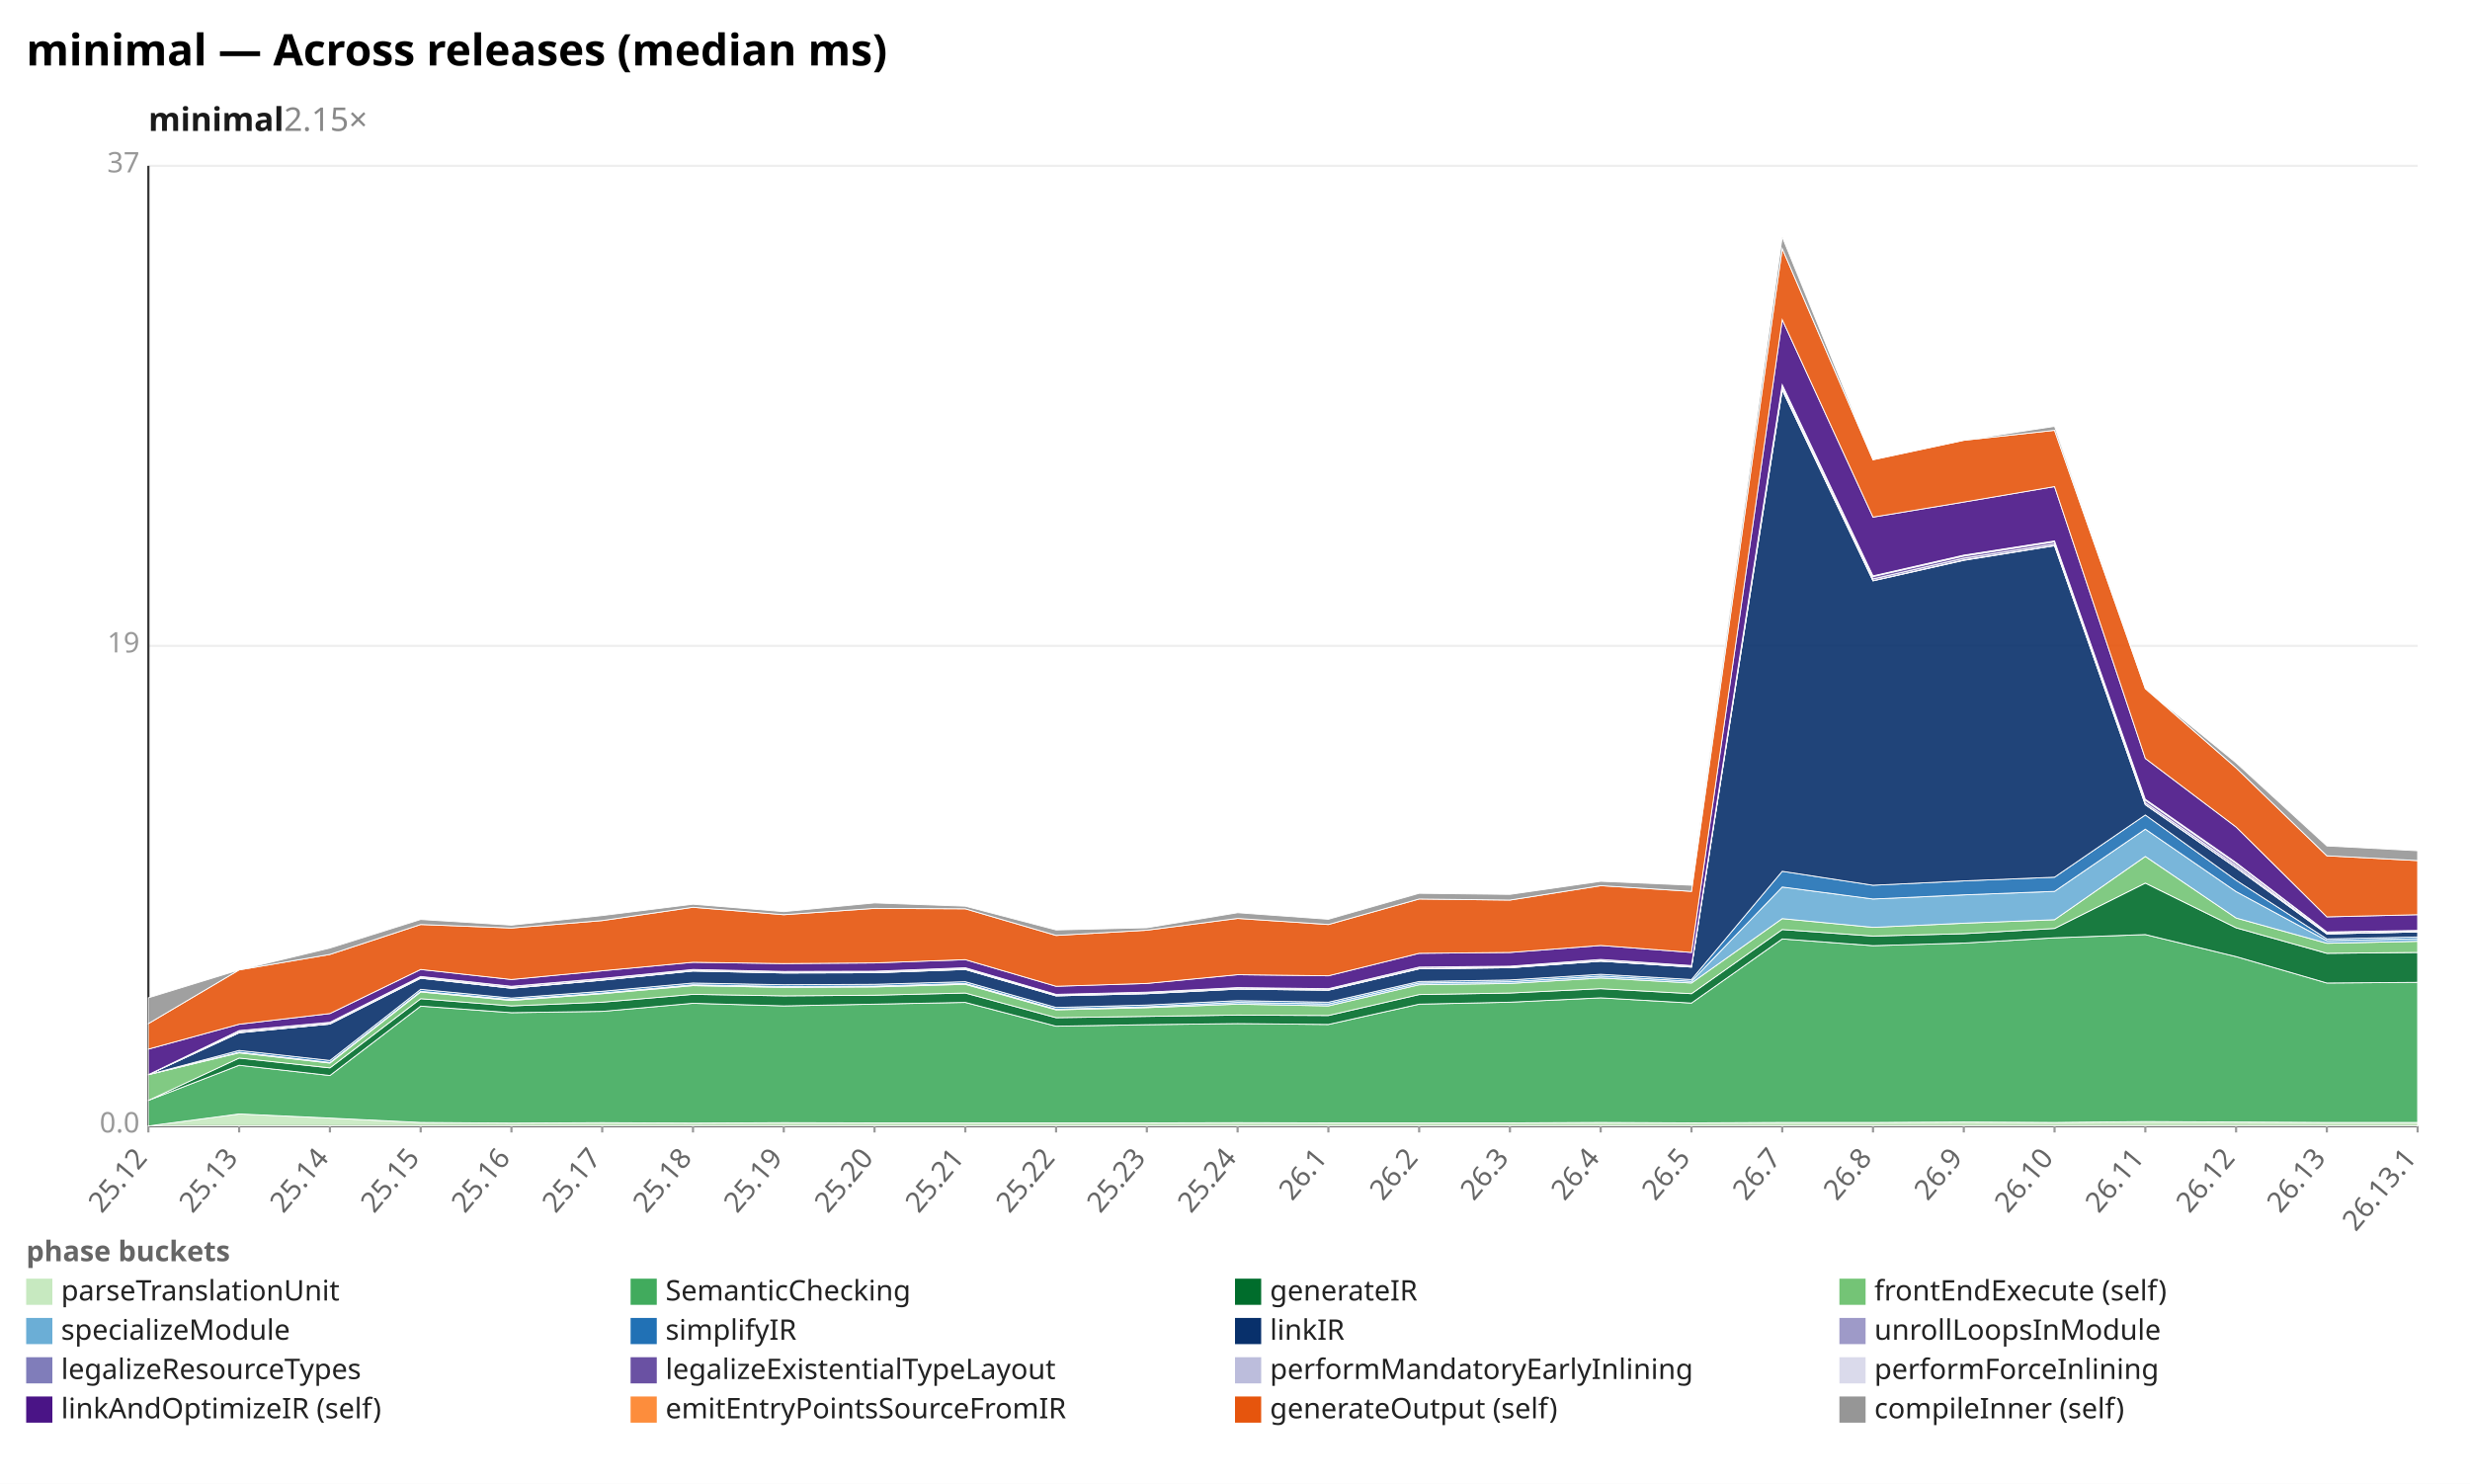
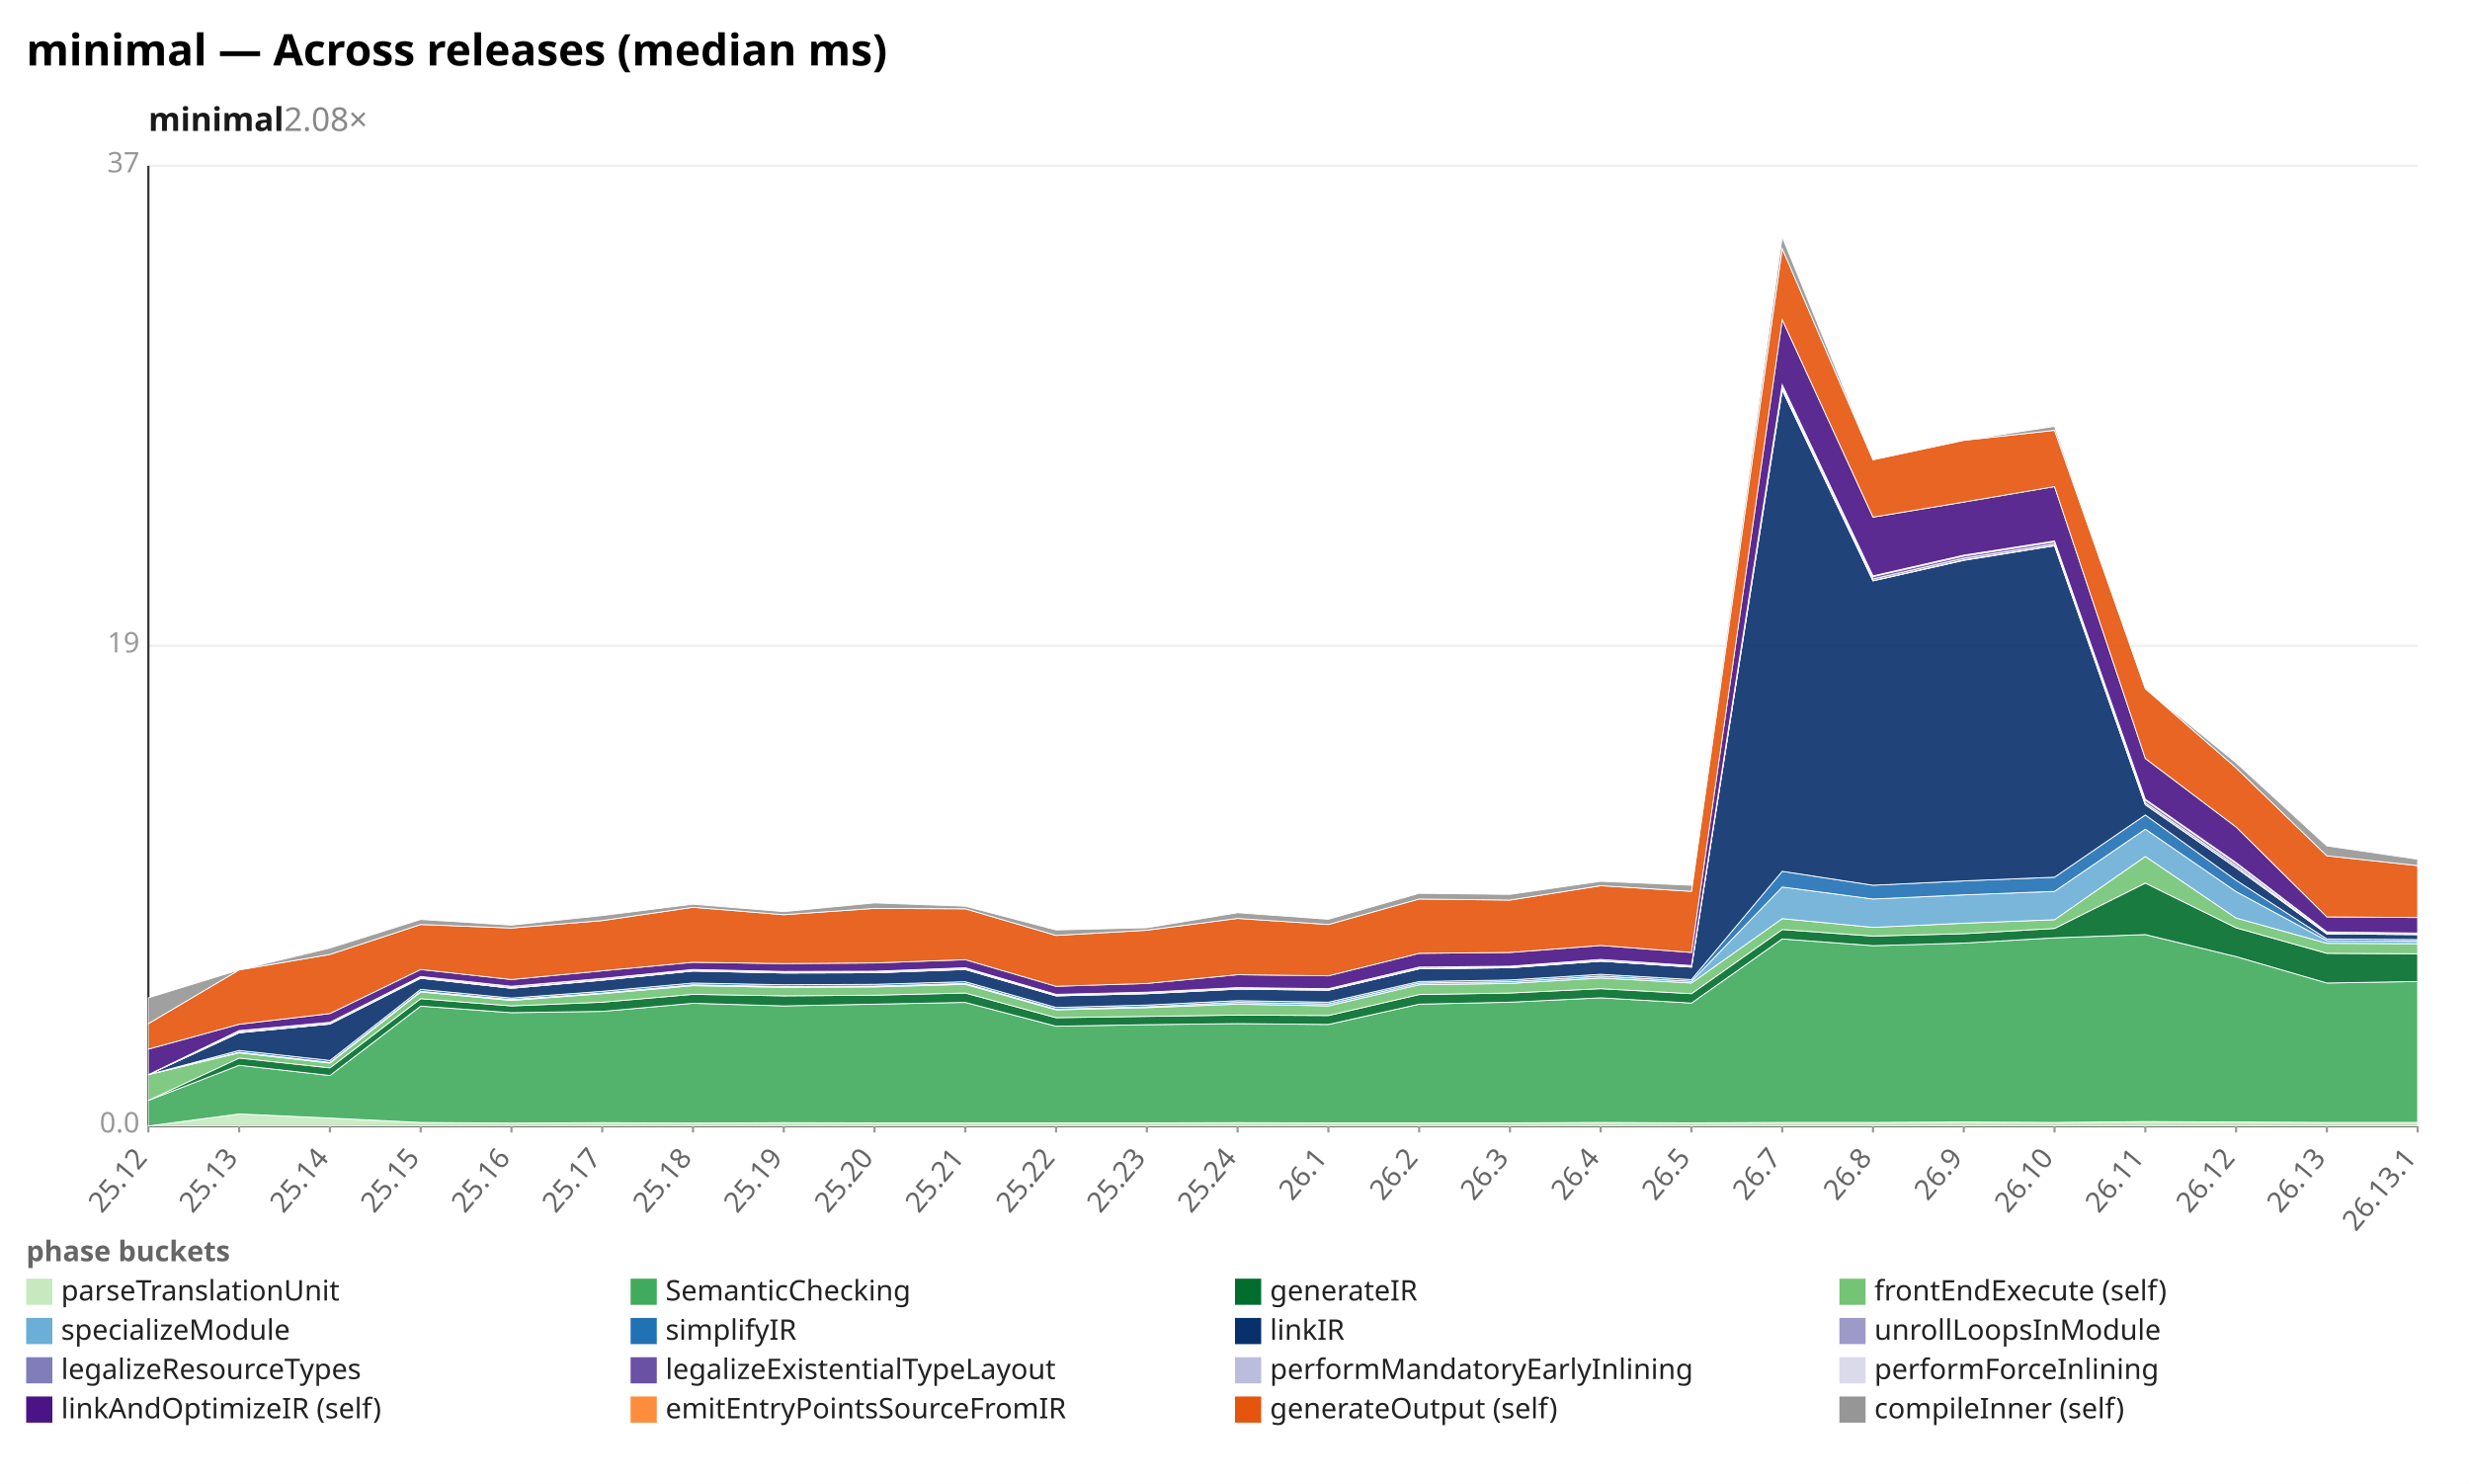
<svg xmlns="http://www.w3.org/2000/svg" width="1132" height="680" viewBox="0 0 1132 680" preserveAspectRatio="xMidYMid meet" font-family="sans-serif" font-size="13">
  <rect width="1132" height="680" fill="white" />
  <text x="12" y="30" font-size="20" font-weight="bold">minimal — Across releases (median ms)</text>
-   <text x="68" y="60" font-size="15" font-weight="600" fill="#1a1a1a">minimal<tspan fill="#888" font-weight="400" text-decoration="none">  2.15×</tspan>
+   <text x="68" y="60" font-size="15" font-weight="600" fill="#1a1a1a">minimal<tspan fill="#888" font-weight="400" text-decoration="none">  2.08×</tspan>
  </text>
  <line x1="68.0" y1="516.0" x2="1108.0" y2="516.0" stroke="#eee" />
  <text x="64.0" y="519.0" text-anchor="end" fill="#999">0.0</text>
  <line x1="68.0" y1="296.0" x2="1108.0" y2="296.0" stroke="#eee" />
  <text x="64.0" y="299.0" text-anchor="end" fill="#999">19</text>
  <line x1="68.0" y1="76.0" x2="1108.0" y2="76.0" stroke="#eee" />
  <text x="64.0" y="79.0" text-anchor="end" fill="#999">37</text>
  <line x1="68.0" y1="76.0" x2="68.0" y2="516.0" stroke="#333" />
  <line x1="68.0" y1="516.0" x2="1108.0" y2="516.0" stroke="#333" />
  <line x1="68.0" y1="516.0" x2="68.0" y2="519.0" stroke="#999" />
  <text x="68.0" y="531.0" text-anchor="end" fill="#666" transform="rotate(-50 68.0 531.0)">25.12</text>
  <line x1="109.6" y1="516.0" x2="109.6" y2="519.0" stroke="#999" />
  <text x="109.6" y="531.0" text-anchor="end" fill="#666" transform="rotate(-50 109.6 531.0)">25.13</text>
  <line x1="151.2" y1="516.0" x2="151.2" y2="519.0" stroke="#999" />
  <text x="151.2" y="531.0" text-anchor="end" fill="#666" transform="rotate(-50 151.2 531.0)">25.14</text>
  <line x1="192.8" y1="516.0" x2="192.8" y2="519.0" stroke="#999" />
  <text x="192.8" y="531.0" text-anchor="end" fill="#666" transform="rotate(-50 192.8 531.0)">25.15</text>
  <line x1="234.4" y1="516.0" x2="234.4" y2="519.0" stroke="#999" />
  <text x="234.4" y="531.0" text-anchor="end" fill="#666" transform="rotate(-50 234.4 531.0)">25.16</text>
  <line x1="276.0" y1="516.0" x2="276.0" y2="519.0" stroke="#999" />
  <text x="276.0" y="531.0" text-anchor="end" fill="#666" transform="rotate(-50 276.0 531.0)">25.17</text>
  <line x1="317.6" y1="516.0" x2="317.6" y2="519.0" stroke="#999" />
  <text x="317.6" y="531.0" text-anchor="end" fill="#666" transform="rotate(-50 317.6 531.0)">25.18</text>
  <line x1="359.2" y1="516.0" x2="359.2" y2="519.0" stroke="#999" />
  <text x="359.2" y="531.0" text-anchor="end" fill="#666" transform="rotate(-50 359.2 531.0)">25.19</text>
  <line x1="400.8" y1="516.0" x2="400.8" y2="519.0" stroke="#999" />
  <text x="400.8" y="531.0" text-anchor="end" fill="#666" transform="rotate(-50 400.8 531.0)">25.20</text>
  <line x1="442.4" y1="516.0" x2="442.4" y2="519.0" stroke="#999" />
  <text x="442.4" y="531.0" text-anchor="end" fill="#666" transform="rotate(-50 442.4 531.0)">25.21</text>
  <line x1="484.0" y1="516.0" x2="484.0" y2="519.0" stroke="#999" />
  <text x="484.0" y="531.0" text-anchor="end" fill="#666" transform="rotate(-50 484.0 531.0)">25.22</text>
  <line x1="525.6" y1="516.0" x2="525.6" y2="519.0" stroke="#999" />
  <text x="525.6" y="531.0" text-anchor="end" fill="#666" transform="rotate(-50 525.6 531.0)">25.23</text>
  <line x1="567.2" y1="516.0" x2="567.2" y2="519.0" stroke="#999" />
  <text x="567.2" y="531.0" text-anchor="end" fill="#666" transform="rotate(-50 567.2 531.0)">25.24</text>
  <line x1="608.8" y1="516.0" x2="608.8" y2="519.0" stroke="#999" />
  <text x="608.8" y="531.0" text-anchor="end" fill="#666" transform="rotate(-50 608.8 531.0)">26.1</text>
  <line x1="650.4" y1="516.0" x2="650.4" y2="519.0" stroke="#999" />
  <text x="650.4" y="531.0" text-anchor="end" fill="#666" transform="rotate(-50 650.4 531.0)">26.2</text>
  <line x1="692.0" y1="516.0" x2="692.0" y2="519.0" stroke="#999" />
  <text x="692.0" y="531.0" text-anchor="end" fill="#666" transform="rotate(-50 692.0 531.0)">26.3</text>
  <line x1="733.6" y1="516.0" x2="733.6" y2="519.0" stroke="#999" />
  <text x="733.6" y="531.0" text-anchor="end" fill="#666" transform="rotate(-50 733.6 531.0)">26.4</text>
  <line x1="775.2" y1="516.0" x2="775.2" y2="519.0" stroke="#999" />
  <text x="775.2" y="531.0" text-anchor="end" fill="#666" transform="rotate(-50 775.2 531.0)">26.5</text>
  <line x1="816.8" y1="516.0" x2="816.8" y2="519.0" stroke="#999" />
  <text x="816.8" y="531.0" text-anchor="end" fill="#666" transform="rotate(-50 816.8 531.0)">26.7</text>
  <line x1="858.4" y1="516.0" x2="858.4" y2="519.0" stroke="#999" />
  <text x="858.4" y="531.0" text-anchor="end" fill="#666" transform="rotate(-50 858.4 531.0)">26.8</text>
  <line x1="900.0" y1="516.0" x2="900.0" y2="519.0" stroke="#999" />
  <text x="900.0" y="531.0" text-anchor="end" fill="#666" transform="rotate(-50 900.0 531.0)">26.9</text>
  <line x1="941.6" y1="516.0" x2="941.6" y2="519.0" stroke="#999" />
  <text x="941.6" y="531.0" text-anchor="end" fill="#666" transform="rotate(-50 941.6 531.0)">26.10</text>
  <line x1="983.2" y1="516.0" x2="983.2" y2="519.0" stroke="#999" />
  <text x="983.2" y="531.0" text-anchor="end" fill="#666" transform="rotate(-50 983.2 531.0)">26.11</text>
  <line x1="1024.8" y1="516.0" x2="1024.8" y2="519.0" stroke="#999" />
  <text x="1024.8" y="531.0" text-anchor="end" fill="#666" transform="rotate(-50 1024.8 531.0)">26.12</text>
  <line x1="1066.4" y1="516.0" x2="1066.4" y2="519.0" stroke="#999" />
  <text x="1066.4" y="531.0" text-anchor="end" fill="#666" transform="rotate(-50 1066.4 531.0)">26.13</text>
  <line x1="1108.0" y1="516.0" x2="1108.0" y2="519.0" stroke="#999" />
  <text x="1108.0" y="531.0" text-anchor="end" fill="#666" transform="rotate(-50 1108.0 531.0)">26.13.1</text>
  <polygon points="68.0,516.0 109.6,510.5 151.2,512.4 192.8,514.4 234.4,514.7 276.0,514.5 317.6,514.7 359.2,514.5 400.8,514.6 442.4,514.6 484.0,514.6 525.6,514.6 567.2,514.5 608.8,514.6 650.4,514.6 692.0,514.6 733.6,514.4 775.2,514.6 816.8,514.4 858.4,514.4 900.0,514.2 941.6,514.4 983.2,514.0 1024.8,514.2 1066.4,514.4 1108.0,514.4 1108.0,516.0 1066.4,516.0 1024.8,516.0 983.2,516.0 941.6,516.0 900.0,516.0 858.4,516.0 816.8,516.0 775.2,516.0 733.6,516.0 692.0,516.0 650.4,516.0 608.8,516.0 567.2,516.0 525.6,516.0 484.0,516.0 442.4,516.0 400.8,516.0 359.2,516.0 317.6,516.0 276.0,516.0 234.4,516.0 192.8,516.0 151.2,516.0 109.6,516.0 68.0,516.0" fill="#c7e9c0" fill-opacity="0.9" stroke="#fff" stroke-width="0.4" />
-   <polygon points="68.0,504.3 109.6,488.2 151.2,492.9 192.8,461.1 234.4,464.1 276.0,463.5 317.6,459.8 359.2,461.0 400.8,460.2 442.4,459.4 484.0,470.3 525.6,469.6 567.2,469.1 608.8,469.5 650.4,460.2 692.0,459.3 733.6,457.3 775.2,459.7 816.8,430.3 858.4,433.4 900.0,432.2 941.6,429.8 983.2,428.3 1024.8,438.4 1066.4,450.5 1108.0,450.2 1108.0,514.4 1066.4,514.4 1024.8,514.2 983.2,514.0 941.6,514.4 900.0,514.2 858.4,514.4 816.8,514.4 775.2,514.6 733.6,514.4 692.0,514.6 650.4,514.6 608.8,514.6 567.2,514.5 525.6,514.6 484.0,514.6 442.4,514.6 400.8,514.6 359.2,514.5 317.6,514.7 276.0,514.5 234.4,514.7 192.8,514.4 151.2,512.4 109.6,510.5 68.0,516.0" fill="#41ab5d" fill-opacity="0.9" stroke="#fff" stroke-width="0.4" />
-   <polygon points="68.0,504.3 109.6,484.9 151.2,489.4 192.8,457.7 234.4,461.0 276.0,459.3 317.6,455.7 359.2,456.4 400.8,456.1 442.4,455.1 484.0,466.4 525.6,465.8 567.2,465.2 608.8,465.4 650.4,455.8 692.0,455.1 733.6,453.1 775.2,455.4 816.8,426.0 858.4,429.0 900.0,427.9 941.6,425.5 983.2,404.7 1024.8,425.2 1066.4,436.9 1108.0,436.5 1108.0,450.2 1066.4,450.5 1024.8,438.4 983.2,428.3 941.6,429.8 900.0,432.2 858.4,433.4 816.8,430.3 775.2,459.7 733.6,457.3 692.0,459.3 650.4,460.2 608.8,469.5 567.2,469.1 525.6,469.6 484.0,470.3 442.4,459.4 400.8,460.2 359.2,461.0 317.6,459.8 276.0,463.5 234.4,464.1 192.8,461.1 151.2,492.9 109.6,488.2 68.0,504.3" fill="#006d2c" fill-opacity="0.9" stroke="#fff" stroke-width="0.4" />
-   <polygon points="68.0,492.5 109.6,482.5 151.2,487.2 192.8,454.6 234.4,458.5 276.0,455.4 317.6,451.7 359.2,452.5 400.8,452.3 442.4,451.1 484.0,462.8 525.6,461.8 567.2,460.2 608.8,461.0 650.4,451.3 692.0,450.7 733.6,448.2 775.2,450.5 816.8,421.0 858.4,425.0 900.0,423.1 941.6,421.5 983.2,392.5 1024.8,420.7 1066.4,432.3 1108.0,431.4 1108.0,436.5 1066.4,436.9 1024.8,425.2 983.2,404.7 941.6,425.5 900.0,427.9 858.4,429.0 816.8,426.0 775.2,455.4 733.6,453.1 692.0,455.1 650.4,455.8 608.8,465.4 567.2,465.2 525.6,465.8 484.0,466.4 442.4,455.1 400.8,456.1 359.2,456.4 317.6,455.7 276.0,459.3 234.4,461.0 192.8,457.7 151.2,489.4 109.6,484.9 68.0,504.3" fill="#74c476" fill-opacity="0.9" stroke="#fff" stroke-width="0.4" />
-   <polygon points="68.0,492.5 109.6,482.2 151.2,486.9 192.8,454.3 234.4,458.1 276.0,455.1 317.6,451.3 359.2,452.1 400.8,451.9 442.4,450.7 484.0,462.5 525.6,461.4 567.2,459.4 608.8,460.1 650.4,450.5 692.0,449.9 733.6,447.3 775.2,449.7 816.8,406.5 858.4,412.0 900.0,410.1 941.6,408.5 983.2,380.0 1024.8,408.6 1066.4,431.1 1108.0,430.2 1108.0,431.4 1066.4,432.3 1024.8,420.7 983.2,392.5 941.6,421.5 900.0,423.1 858.4,425.0 816.8,421.0 775.2,450.5 733.6,448.2 692.0,450.7 650.4,451.3 608.8,461.0 567.2,460.2 525.6,461.8 484.0,462.8 442.4,451.1 400.8,452.3 359.2,452.5 317.6,451.7 276.0,455.4 234.4,458.5 192.8,454.6 151.2,487.2 109.6,482.5 68.0,492.5" fill="#6baed6" fill-opacity="0.9" stroke="#fff" stroke-width="0.4" />
-   <polygon points="68.0,492.5 109.6,481.4 151.2,486.0 192.8,453.4 234.4,457.4 276.0,454.3 317.6,450.5 359.2,451.3 400.8,451.1 442.4,449.9 484.0,461.7 525.6,460.6 567.2,458.6 608.8,459.3 650.4,449.8 692.0,449.1 733.6,446.5 775.2,448.9 816.8,399.3 858.4,405.7 900.0,403.7 941.6,402.0 983.2,373.5 1024.8,403.4 1066.4,430.3 1108.0,429.4 1108.0,430.2 1066.4,431.1 1024.8,408.6 983.2,380.0 941.6,408.5 900.0,410.1 858.4,412.0 816.8,406.5 775.2,449.7 733.6,447.3 692.0,449.9 650.4,450.5 608.8,460.1 567.2,459.4 525.6,461.4 484.0,462.5 442.4,450.7 400.8,451.9 359.2,452.1 317.6,451.3 276.0,455.1 234.4,458.1 192.8,454.3 151.2,486.9 109.6,482.2 68.0,492.5" fill="#2171b5" fill-opacity="0.9" stroke="#fff" stroke-width="0.4" />
-   <polygon points="68.0,492.5 109.6,473.3 151.2,469.3 192.8,448.3 234.4,452.9 276.0,449.2 317.6,445.0 359.2,445.9 400.8,445.8 442.4,444.3 484.0,456.4 525.6,455.4 567.2,453.3 608.8,453.8 650.4,444.0 692.0,443.5 733.6,440.5 775.2,443.2 816.8,178.7 858.4,266.2 900.0,256.8 941.6,250.1 983.2,368.8 1024.8,397.7 1066.4,428.0 1108.0,427.1 1108.0,429.4 1066.4,430.3 1024.8,403.4 983.2,373.5 941.6,402.0 900.0,403.7 858.4,405.7 816.8,399.3 775.2,448.9 733.6,446.5 692.0,449.1 650.4,449.8 608.8,459.3 567.2,458.6 525.6,460.6 484.0,461.7 442.4,449.9 400.8,451.1 359.2,451.3 317.6,450.5 276.0,454.3 234.4,457.4 192.8,453.4 151.2,486.0 109.6,481.4 68.0,492.5" fill="#08306b" fill-opacity="0.9" stroke="#fff" stroke-width="0.4" />
-   <polygon points="68.0,492.5 109.6,473.3 151.2,469.3 192.8,448.3 234.4,452.9 276.0,449.2 317.6,445.0 359.2,445.9 400.8,445.8 442.4,444.3 484.0,456.4 525.6,455.4 567.2,453.3 608.8,453.8 650.4,444.0 692.0,443.5 733.6,440.5 775.2,443.2 816.8,178.5 858.4,266.1 900.0,256.6 941.6,250.0 983.2,368.7 1024.8,397.6 1066.4,428.0 1108.0,427.1 1108.0,427.1 1066.4,428.0 1024.8,397.7 983.2,368.8 941.6,250.1 900.0,256.8 858.4,266.2 816.8,178.7 775.2,443.2 733.6,440.5 692.0,443.5 650.4,444.0 608.8,453.8 567.2,453.3 525.6,455.4 484.0,456.4 442.4,444.3 400.8,445.8 359.2,445.9 317.6,445.0 276.0,449.2 234.4,452.9 192.8,448.3 151.2,469.3 109.6,473.3 68.0,492.5" fill="#9e9ac8" fill-opacity="0.9" stroke="#fff" stroke-width="0.4" />
-   <polygon points="68.0,492.5 109.6,473.0 151.2,469.1 192.8,448.0 234.4,452.6 276.0,449.0 317.6,444.8 359.2,445.7 400.8,445.6 442.4,444.0 484.0,456.1 525.6,455.2 567.2,453.1 608.8,453.6 650.4,443.8 692.0,443.2 733.6,440.3 775.2,443.0 816.8,177.8 858.4,265.3 900.0,255.8 941.6,249.3 983.2,367.9 1024.8,396.7 1066.4,427.7 1108.0,426.9 1108.0,427.1 1066.4,428.0 1024.8,397.6 983.2,368.7 941.6,250.0 900.0,256.6 858.4,266.1 816.8,178.5 775.2,443.2 733.6,440.5 692.0,443.5 650.4,444.0 608.8,453.8 567.2,453.3 525.6,455.4 484.0,456.4 442.4,444.3 400.8,445.8 359.2,445.9 317.6,445.0 276.0,449.2 234.4,452.9 192.8,448.3 151.2,469.3 109.6,473.3 68.0,492.5" fill="#807dba" fill-opacity="0.9" stroke="#fff" stroke-width="0.4" />
-   <polygon points="68.0,492.5 109.6,472.4 151.2,468.5 192.8,447.5 234.4,452.0 276.0,448.4 317.6,444.3 359.2,445.2 400.8,445.1 442.4,443.5 484.0,455.7 525.6,454.7 567.2,452.6 608.8,453.1 650.4,443.2 692.0,442.8 733.6,439.7 775.2,442.5 816.8,176.7 858.4,264.2 900.0,254.8 941.6,248.3 983.2,366.7 1024.8,395.7 1066.4,427.1 1108.0,426.4 1108.0,426.9 1066.4,427.7 1024.8,396.7 983.2,367.9 941.6,249.3 900.0,255.8 858.4,265.3 816.8,177.8 775.2,443.0 733.6,440.3 692.0,443.2 650.4,443.8 608.8,453.6 567.2,453.1 525.6,455.2 484.0,456.1 442.4,444.0 400.8,445.6 359.2,445.7 317.6,444.8 276.0,449.0 234.4,452.6 192.8,448.0 151.2,469.1 109.6,473.0 68.0,492.5" fill="#6a51a3" fill-opacity="0.9" stroke="#fff" stroke-width="0.4" />
-   <polygon points="68.0,492.5 109.6,472.3 151.2,468.5 192.8,447.5 234.4,452.0 276.0,448.4 317.6,444.3 359.2,445.2 400.8,445.1 442.4,443.5 484.0,455.7 525.6,454.7 567.2,452.6 608.8,453.1 650.4,443.2 692.0,442.8 733.6,439.7 775.2,442.5 816.8,176.4 858.4,264.0 900.0,254.5 941.6,248.0 983.2,366.5 1024.8,395.5 1066.4,427.1 1108.0,426.4 1108.0,426.4 1066.4,427.1 1024.8,395.7 983.2,366.7 941.6,248.3 900.0,254.8 858.4,264.2 816.8,176.7 775.2,442.5 733.6,439.7 692.0,442.8 650.4,443.2 608.8,453.1 567.2,452.6 525.6,454.7 484.0,455.7 442.4,443.5 400.8,445.1 359.2,445.2 317.6,444.3 276.0,448.4 234.4,452.0 192.8,447.5 151.2,468.5 109.6,472.4 68.0,492.5" fill="#bcbddc" fill-opacity="0.9" stroke="#fff" stroke-width="0.4" />
-   <polygon points="68.0,492.5 109.6,472.3 151.2,468.5 192.8,447.5 234.4,452.0 276.0,448.4 317.6,444.3 359.2,445.2 400.8,445.1 442.4,443.5 484.0,455.7 525.6,454.7 567.2,452.6 608.8,453.1 650.4,443.2 692.0,442.8 733.6,439.7 775.2,442.5 816.8,176.3 858.4,263.9 900.0,254.4 941.6,247.9 983.2,366.3 1024.8,395.3 1066.4,427.1 1108.0,426.4 1108.0,426.4 1066.4,427.1 1024.8,395.5 983.2,366.5 941.6,248.0 900.0,254.5 858.4,264.0 816.8,176.4 775.2,442.5 733.6,439.7 692.0,442.8 650.4,443.2 608.8,453.1 567.2,452.6 525.6,454.7 484.0,455.7 442.4,443.5 400.8,445.1 359.2,445.2 317.6,444.3 276.0,448.4 234.4,452.0 192.8,447.5 151.2,468.5 109.6,472.3 68.0,492.5" fill="#dadaeb" fill-opacity="0.9" stroke="#fff" stroke-width="0.4" />
-   <polygon points="68.0,480.8 109.6,469.4 151.2,464.5 192.8,444.3 234.4,448.9 276.0,444.9 317.6,441.0 359.2,441.6 400.8,441.3 442.4,439.8 484.0,452.0 525.6,450.7 567.2,446.7 608.8,447.2 650.4,436.9 692.0,436.5 733.6,433.3 775.2,436.5 816.8,146.5 858.4,237.0 900.0,230.1 941.6,223.0 983.2,347.6 1024.8,379.0 1066.4,420.2 1108.0,419.2 1108.0,426.4 1066.4,427.1 1024.8,395.3 983.2,366.3 941.6,247.9 900.0,254.4 858.4,263.9 816.8,176.3 775.2,442.5 733.6,439.7 692.0,442.8 650.4,443.2 608.8,453.1 567.2,452.6 525.6,454.7 484.0,455.7 442.4,443.5 400.8,445.1 359.2,445.2 317.6,444.3 276.0,448.4 234.4,452.0 192.8,447.5 151.2,468.5 109.6,472.3 68.0,492.5" fill="#4a1486" fill-opacity="0.9" stroke="#fff" stroke-width="0.4" />
-   <polygon points="68.0,469.1 109.6,444.5 151.2,437.4 192.8,423.7 234.4,425.3 276.0,421.9 317.6,415.8 359.2,419.2 400.8,416.3 442.4,416.5 484.0,428.7 525.6,426.3 567.2,420.9 608.8,423.7 650.4,412.0 692.0,412.5 733.6,405.9 775.2,408.5 816.8,113.9 858.4,210.7 900.0,201.8 941.6,197.2 983.2,315.6 1024.8,351.9 1066.4,392.2 1108.0,394.4 1108.0,419.2 1066.4,420.2 1024.8,379.0 983.2,347.6 941.6,223.0 900.0,230.1 858.4,237.0 816.8,146.5 775.2,436.5 733.6,433.3 692.0,436.5 650.4,436.9 608.8,447.2 567.2,446.7 525.6,450.7 484.0,452.0 442.4,439.8 400.8,441.3 359.2,441.6 317.6,441.0 276.0,444.9 234.4,448.9 192.8,444.3 151.2,464.5 109.6,469.4 68.0,480.8" fill="#e6550d" fill-opacity="0.9" stroke="#fff" stroke-width="0.4" />
-   <polygon points="68.0,457.3 109.6,444.5 151.2,434.5 192.8,421.4 234.4,424.0 276.0,419.6 317.6,414.4 359.2,417.8 400.8,413.8 442.4,415.3 484.0,426.2 525.6,425.2 567.2,418.3 608.8,421.3 650.4,409.4 692.0,409.9 733.6,403.9 775.2,405.7 816.8,108.6 858.4,210.7 900.0,201.8 941.6,195.4 983.2,315.6 1024.8,349.6 1066.4,387.7 1108.0,389.9 1108.0,394.4 1066.4,392.2 1024.8,351.9 983.2,315.6 941.6,197.2 900.0,201.8 858.4,210.7 816.8,113.9 775.2,408.5 733.6,405.9 692.0,412.5 650.4,412.0 608.8,423.7 567.2,420.9 525.6,426.3 484.0,428.7 442.4,416.5 400.8,416.3 359.2,419.2 317.6,415.8 276.0,421.9 234.4,425.3 192.8,423.7 151.2,437.4 109.6,444.5 68.0,469.1" fill="#969696" fill-opacity="0.9" stroke="#fff" stroke-width="0.4" />
+   <polygon points="68.0,504.3 109.6,488.2 151.2,492.9 192.8,461.1 234.4,464.1 276.0,463.5 317.6,459.8 359.2,461.0 400.8,460.2 442.4,459.4 484.0,470.3 525.6,469.6 567.2,469.1 608.8,469.5 650.4,460.2 692.0,459.3 733.6,457.3 775.2,459.7 816.8,430.3 858.4,433.4 900.0,432.2 941.6,429.8 983.2,428.3 1024.8,438.4 1066.4,450.5 1108.0,449.8 1108.0,514.4 1066.4,514.4 1024.8,514.2 983.2,514.0 941.6,514.4 900.0,514.2 858.4,514.4 816.8,514.4 775.2,514.6 733.6,514.4 692.0,514.6 650.4,514.6 608.8,514.6 567.2,514.5 525.6,514.6 484.0,514.6 442.4,514.6 400.8,514.6 359.2,514.5 317.6,514.7 276.0,514.5 234.4,514.7 192.8,514.4 151.2,512.4 109.6,510.5 68.0,516.0" fill="#41ab5d" fill-opacity="0.9" stroke="#fff" stroke-width="0.4" />
+   <polygon points="68.0,504.3 109.6,484.9 151.2,489.4 192.8,457.7 234.4,461.0 276.0,459.3 317.6,455.7 359.2,456.4 400.8,456.1 442.4,455.1 484.0,466.4 525.6,465.8 567.2,465.2 608.8,465.4 650.4,455.8 692.0,455.1 733.6,453.1 775.2,455.4 816.8,426.0 858.4,429.0 900.0,427.9 941.6,425.5 983.2,404.7 1024.8,425.2 1066.4,436.9 1108.0,437.1 1108.0,449.8 1066.4,450.5 1024.8,438.4 983.2,428.3 941.6,429.8 900.0,432.2 858.4,433.4 816.8,430.3 775.2,459.7 733.6,457.3 692.0,459.3 650.4,460.2 608.8,469.5 567.2,469.1 525.6,469.6 484.0,470.3 442.4,459.4 400.8,460.2 359.2,461.0 317.6,459.8 276.0,463.5 234.4,464.1 192.8,461.1 151.2,492.9 109.6,488.2 68.0,504.3" fill="#006d2c" fill-opacity="0.9" stroke="#fff" stroke-width="0.4" />
+   <polygon points="68.0,492.5 109.6,482.5 151.2,487.2 192.8,454.6 234.4,458.5 276.0,455.4 317.6,451.7 359.2,452.5 400.8,452.3 442.4,451.1 484.0,462.8 525.6,461.8 567.2,460.2 608.8,461.0 650.4,451.3 692.0,450.7 733.6,448.2 775.2,450.5 816.8,421.0 858.4,425.0 900.0,423.1 941.6,421.5 983.2,392.5 1024.8,420.7 1066.4,432.3 1108.0,432.5 1108.0,437.1 1066.4,436.9 1024.8,425.2 983.2,404.7 941.6,425.5 900.0,427.9 858.4,429.0 816.8,426.0 775.2,455.4 733.6,453.1 692.0,455.1 650.4,455.8 608.8,465.4 567.2,465.2 525.6,465.8 484.0,466.4 442.4,455.1 400.8,456.1 359.2,456.4 317.6,455.7 276.0,459.3 234.4,461.0 192.8,457.7 151.2,489.4 109.6,484.9 68.0,504.3" fill="#74c476" fill-opacity="0.9" stroke="#fff" stroke-width="0.4" />
+   <polygon points="68.0,492.5 109.6,482.2 151.2,486.9 192.8,454.3 234.4,458.1 276.0,455.1 317.6,451.3 359.2,452.1 400.8,451.9 442.4,450.7 484.0,462.5 525.6,461.4 567.2,459.4 608.8,460.1 650.4,450.5 692.0,449.9 733.6,447.3 775.2,449.7 816.8,406.5 858.4,412.0 900.0,410.1 941.6,408.5 983.2,380.0 1024.8,408.6 1066.4,431.1 1108.0,431.4 1108.0,432.5 1066.4,432.3 1024.8,420.7 983.2,392.5 941.6,421.5 900.0,423.1 858.4,425.0 816.8,421.0 775.2,450.5 733.6,448.2 692.0,450.7 650.4,451.3 608.8,461.0 567.2,460.2 525.6,461.8 484.0,462.8 442.4,451.1 400.8,452.3 359.2,452.5 317.6,451.7 276.0,455.4 234.4,458.5 192.8,454.6 151.2,487.2 109.6,482.5 68.0,492.5" fill="#6baed6" fill-opacity="0.9" stroke="#fff" stroke-width="0.4" />
+   <polygon points="68.0,492.5 109.6,481.4 151.2,486.0 192.8,453.4 234.4,457.4 276.0,454.3 317.6,450.5 359.2,451.3 400.8,451.1 442.4,449.9 484.0,461.7 525.6,460.6 567.2,458.6 608.8,459.3 650.4,449.8 692.0,449.1 733.6,446.5 775.2,448.9 816.8,399.3 858.4,405.7 900.0,403.7 941.6,402.0 983.2,373.5 1024.8,403.4 1066.4,430.3 1108.0,430.6 1108.0,431.4 1066.4,431.1 1024.8,408.6 983.2,380.0 941.6,408.5 900.0,410.1 858.4,412.0 816.8,406.5 775.2,449.7 733.6,447.3 692.0,449.9 650.4,450.5 608.8,460.1 567.2,459.4 525.6,461.4 484.0,462.5 442.4,450.7 400.8,451.9 359.2,452.1 317.6,451.3 276.0,455.1 234.4,458.1 192.8,454.3 151.2,486.9 109.6,482.2 68.0,492.5" fill="#2171b5" fill-opacity="0.9" stroke="#fff" stroke-width="0.4" />
+   <polygon points="68.0,492.5 109.6,473.3 151.2,469.3 192.8,448.3 234.4,452.9 276.0,449.2 317.6,445.0 359.2,445.9 400.8,445.8 442.4,444.3 484.0,456.4 525.6,455.4 567.2,453.3 608.8,453.8 650.4,444.0 692.0,443.5 733.6,440.5 775.2,443.2 816.8,178.7 858.4,266.2 900.0,256.8 941.6,250.1 983.2,368.8 1024.8,397.7 1066.4,428.0 1108.0,428.3 1108.0,430.6 1066.4,430.3 1024.8,403.4 983.2,373.5 941.6,402.0 900.0,403.7 858.4,405.7 816.8,399.3 775.2,448.9 733.6,446.5 692.0,449.1 650.4,449.8 608.8,459.3 567.2,458.6 525.6,460.6 484.0,461.7 442.4,449.9 400.8,451.1 359.2,451.3 317.6,450.5 276.0,454.3 234.4,457.4 192.8,453.4 151.2,486.0 109.6,481.4 68.0,492.5" fill="#08306b" fill-opacity="0.9" stroke="#fff" stroke-width="0.4" />
+   <polygon points="68.0,492.5 109.6,473.3 151.2,469.3 192.8,448.3 234.4,452.9 276.0,449.2 317.6,445.0 359.2,445.9 400.8,445.8 442.4,444.3 484.0,456.4 525.6,455.4 567.2,453.3 608.8,453.8 650.4,444.0 692.0,443.5 733.6,440.5 775.2,443.2 816.8,178.5 858.4,266.1 900.0,256.6 941.6,250.0 983.2,368.7 1024.8,397.6 1066.4,428.0 1108.0,428.3 1108.0,428.3 1066.4,428.0 1024.8,397.7 983.2,368.8 941.6,250.1 900.0,256.8 858.4,266.2 816.8,178.7 775.2,443.2 733.6,440.5 692.0,443.5 650.4,444.0 608.8,453.8 567.2,453.3 525.6,455.4 484.0,456.4 442.4,444.3 400.8,445.8 359.2,445.9 317.6,445.0 276.0,449.2 234.4,452.9 192.8,448.3 151.2,469.3 109.6,473.3 68.0,492.5" fill="#9e9ac8" fill-opacity="0.9" stroke="#fff" stroke-width="0.4" />
+   <polygon points="68.0,492.5 109.6,473.0 151.2,469.1 192.8,448.0 234.4,452.6 276.0,449.0 317.6,444.8 359.2,445.7 400.8,445.6 442.4,444.0 484.0,456.1 525.6,455.2 567.2,453.1 608.8,453.6 650.4,443.8 692.0,443.2 733.6,440.3 775.2,443.0 816.8,177.8 858.4,265.3 900.0,255.8 941.6,249.3 983.2,367.9 1024.8,396.7 1066.4,427.7 1108.0,428.1 1108.0,428.3 1066.4,428.0 1024.8,397.6 983.2,368.7 941.6,250.0 900.0,256.6 858.4,266.1 816.8,178.5 775.2,443.2 733.6,440.5 692.0,443.5 650.4,444.0 608.8,453.8 567.2,453.3 525.6,455.4 484.0,456.4 442.4,444.3 400.8,445.8 359.2,445.9 317.6,445.0 276.0,449.2 234.4,452.9 192.8,448.3 151.2,469.3 109.6,473.3 68.0,492.5" fill="#807dba" fill-opacity="0.9" stroke="#fff" stroke-width="0.4" />
+   <polygon points="68.0,492.5 109.6,472.4 151.2,468.5 192.8,447.5 234.4,452.0 276.0,448.4 317.6,444.3 359.2,445.2 400.8,445.1 442.4,443.5 484.0,455.7 525.6,454.7 567.2,452.6 608.8,453.1 650.4,443.2 692.0,442.8 733.6,439.7 775.2,442.5 816.8,176.7 858.4,264.2 900.0,254.8 941.6,248.3 983.2,366.7 1024.8,395.7 1066.4,427.1 1108.0,427.6 1108.0,428.1 1066.4,427.7 1024.8,396.7 983.2,367.9 941.6,249.3 900.0,255.8 858.4,265.3 816.8,177.8 775.2,443.0 733.6,440.3 692.0,443.2 650.4,443.8 608.8,453.6 567.2,453.1 525.6,455.2 484.0,456.1 442.4,444.0 400.8,445.6 359.2,445.7 317.6,444.8 276.0,449.0 234.4,452.6 192.8,448.0 151.2,469.1 109.6,473.0 68.0,492.5" fill="#6a51a3" fill-opacity="0.9" stroke="#fff" stroke-width="0.4" />
+   <polygon points="68.0,492.5 109.6,472.3 151.2,468.5 192.8,447.5 234.4,452.0 276.0,448.4 317.6,444.3 359.2,445.2 400.8,445.1 442.4,443.5 484.0,455.7 525.6,454.7 567.2,452.6 608.8,453.1 650.4,443.2 692.0,442.8 733.6,439.7 775.2,442.5 816.8,176.4 858.4,264.0 900.0,254.5 941.6,248.0 983.2,366.5 1024.8,395.5 1066.4,427.1 1108.0,427.6 1108.0,427.6 1066.4,427.1 1024.8,395.7 983.2,366.7 941.6,248.3 900.0,254.8 858.4,264.2 816.8,176.7 775.2,442.5 733.6,439.7 692.0,442.8 650.4,443.2 608.8,453.1 567.2,452.6 525.6,454.7 484.0,455.7 442.4,443.5 400.8,445.1 359.2,445.2 317.6,444.3 276.0,448.4 234.4,452.0 192.8,447.5 151.2,468.5 109.6,472.4 68.0,492.5" fill="#bcbddc" fill-opacity="0.9" stroke="#fff" stroke-width="0.4" />
+   <polygon points="68.0,492.5 109.6,472.3 151.2,468.5 192.8,447.5 234.4,452.0 276.0,448.4 317.6,444.3 359.2,445.2 400.8,445.1 442.4,443.5 484.0,455.7 525.6,454.7 567.2,452.6 608.8,453.1 650.4,443.2 692.0,442.8 733.6,439.7 775.2,442.5 816.8,176.3 858.4,263.9 900.0,254.4 941.6,247.9 983.2,366.3 1024.8,395.3 1066.4,427.1 1108.0,427.6 1108.0,427.6 1066.4,427.1 1024.8,395.5 983.2,366.5 941.6,248.0 900.0,254.5 858.4,264.0 816.8,176.4 775.2,442.5 733.6,439.7 692.0,442.8 650.4,443.2 608.8,453.1 567.2,452.6 525.6,454.7 484.0,455.7 442.4,443.5 400.8,445.1 359.2,445.2 317.6,444.3 276.0,448.4 234.4,452.0 192.8,447.5 151.2,468.5 109.6,472.3 68.0,492.5" fill="#dadaeb" fill-opacity="0.9" stroke="#fff" stroke-width="0.4" />
+   <polygon points="68.0,480.8 109.6,469.4 151.2,464.5 192.8,444.3 234.4,448.9 276.0,444.9 317.6,441.0 359.2,441.6 400.8,441.3 442.4,439.8 484.0,452.0 525.6,450.7 567.2,446.7 608.8,447.2 650.4,436.9 692.0,436.5 733.6,433.3 775.2,436.5 816.8,146.5 858.4,237.0 900.0,230.1 941.6,223.0 983.2,347.6 1024.8,379.0 1066.4,420.2 1108.0,420.5 1108.0,427.6 1066.4,427.1 1024.8,395.3 983.2,366.3 941.6,247.9 900.0,254.4 858.4,263.9 816.8,176.3 775.2,442.5 733.6,439.7 692.0,442.8 650.4,443.2 608.8,453.1 567.2,452.6 525.6,454.7 484.0,455.7 442.4,443.5 400.8,445.1 359.2,445.2 317.6,444.3 276.0,448.4 234.4,452.0 192.8,447.5 151.2,468.5 109.6,472.3 68.0,492.5" fill="#4a1486" fill-opacity="0.9" stroke="#fff" stroke-width="0.4" />
+   <polygon points="68.0,469.1 109.6,444.5 151.2,437.4 192.8,423.7 234.4,425.3 276.0,421.9 317.6,415.8 359.2,419.2 400.8,416.3 442.4,416.5 484.0,428.7 525.6,426.3 567.2,420.9 608.8,423.7 650.4,412.0 692.0,412.5 733.6,405.9 775.2,408.5 816.8,113.9 858.4,210.7 900.0,201.8 941.6,197.2 983.2,315.6 1024.8,351.9 1066.4,392.2 1108.0,396.7 1108.0,420.5 1066.4,420.2 1024.8,379.0 983.2,347.6 941.6,223.0 900.0,230.1 858.4,237.0 816.8,146.5 775.2,436.5 733.6,433.3 692.0,436.5 650.4,436.9 608.8,447.2 567.2,446.7 525.6,450.7 484.0,452.0 442.4,439.8 400.8,441.3 359.2,441.6 317.6,441.0 276.0,444.9 234.4,448.9 192.8,444.3 151.2,464.5 109.6,469.4 68.0,480.8" fill="#e6550d" fill-opacity="0.9" stroke="#fff" stroke-width="0.4" />
+   <polygon points="68.0,457.3 109.6,444.5 151.2,434.5 192.8,421.4 234.4,424.0 276.0,419.6 317.6,414.4 359.2,417.8 400.8,413.8 442.4,415.3 484.0,426.2 525.6,425.2 567.2,418.3 608.8,421.3 650.4,409.4 692.0,409.9 733.6,403.9 775.2,405.7 816.8,108.6 858.4,210.7 900.0,201.8 941.6,195.4 983.2,315.6 1024.8,349.6 1066.4,387.7 1108.0,393.8 1108.0,396.7 1066.4,392.2 1024.8,351.9 983.2,315.6 941.6,197.2 900.0,201.8 858.4,210.7 816.8,113.9 775.2,408.5 733.6,405.9 692.0,412.5 650.4,412.0 608.8,423.7 567.2,420.9 525.6,426.3 484.0,428.7 442.4,416.5 400.8,416.3 359.2,419.2 317.6,415.8 276.0,421.9 234.4,425.3 192.8,423.7 151.2,437.4 109.6,444.5 68.0,469.1" fill="#969696" fill-opacity="0.9" stroke="#fff" stroke-width="0.4" />
  <text x="12" y="578" fill="#666" font-weight="600">phase buckets</text>
  <rect x="12" y="586" width="12" height="12" fill="#c7e9c0" />
  <text x="28" y="596" fill="#222">parseTranslationUnit</text>
  <rect x="289" y="586" width="12" height="12" fill="#41ab5d" />
  <text x="305" y="596" fill="#222">SemanticChecking</text>
  <rect x="566" y="586" width="12" height="12" fill="#006d2c" />
  <text x="582" y="596" fill="#222">generateIR</text>
  <rect x="843" y="586" width="12" height="12" fill="#74c476" />
  <text x="859" y="596" fill="#222">frontEndExecute (self)</text>
  <rect x="12" y="604" width="12" height="12" fill="#6baed6" />
  <text x="28" y="614" fill="#222">specializeModule</text>
  <rect x="289" y="604" width="12" height="12" fill="#2171b5" />
  <text x="305" y="614" fill="#222">simplifyIR</text>
  <rect x="566" y="604" width="12" height="12" fill="#08306b" />
  <text x="582" y="614" fill="#222">linkIR</text>
  <rect x="843" y="604" width="12" height="12" fill="#9e9ac8" />
  <text x="859" y="614" fill="#222">unrollLoopsInModule</text>
  <rect x="12" y="622" width="12" height="12" fill="#807dba" />
  <text x="28" y="632" fill="#222">legalizeResourceTypes</text>
  <rect x="289" y="622" width="12" height="12" fill="#6a51a3" />
  <text x="305" y="632" fill="#222">legalizeExistentialTypeLayout</text>
  <rect x="566" y="622" width="12" height="12" fill="#bcbddc" />
  <text x="582" y="632" fill="#222">performMandatoryEarlyInlining</text>
  <rect x="843" y="622" width="12" height="12" fill="#dadaeb" />
  <text x="859" y="632" fill="#222">performForceInlining</text>
  <rect x="12" y="640" width="12" height="12" fill="#4a1486" />
  <text x="28" y="650" fill="#222">linkAndOptimizeIR (self)</text>
  <rect x="289" y="640" width="12" height="12" fill="#fd8d3c" />
  <text x="305" y="650" fill="#222">emitEntryPointsSourceFromIR</text>
  <rect x="566" y="640" width="12" height="12" fill="#e6550d" />
  <text x="582" y="650" fill="#222">generateOutput (self)</text>
  <rect x="843" y="640" width="12" height="12" fill="#969696" />
  <text x="859" y="650" fill="#222">compileInner (self)</text>
</svg>
